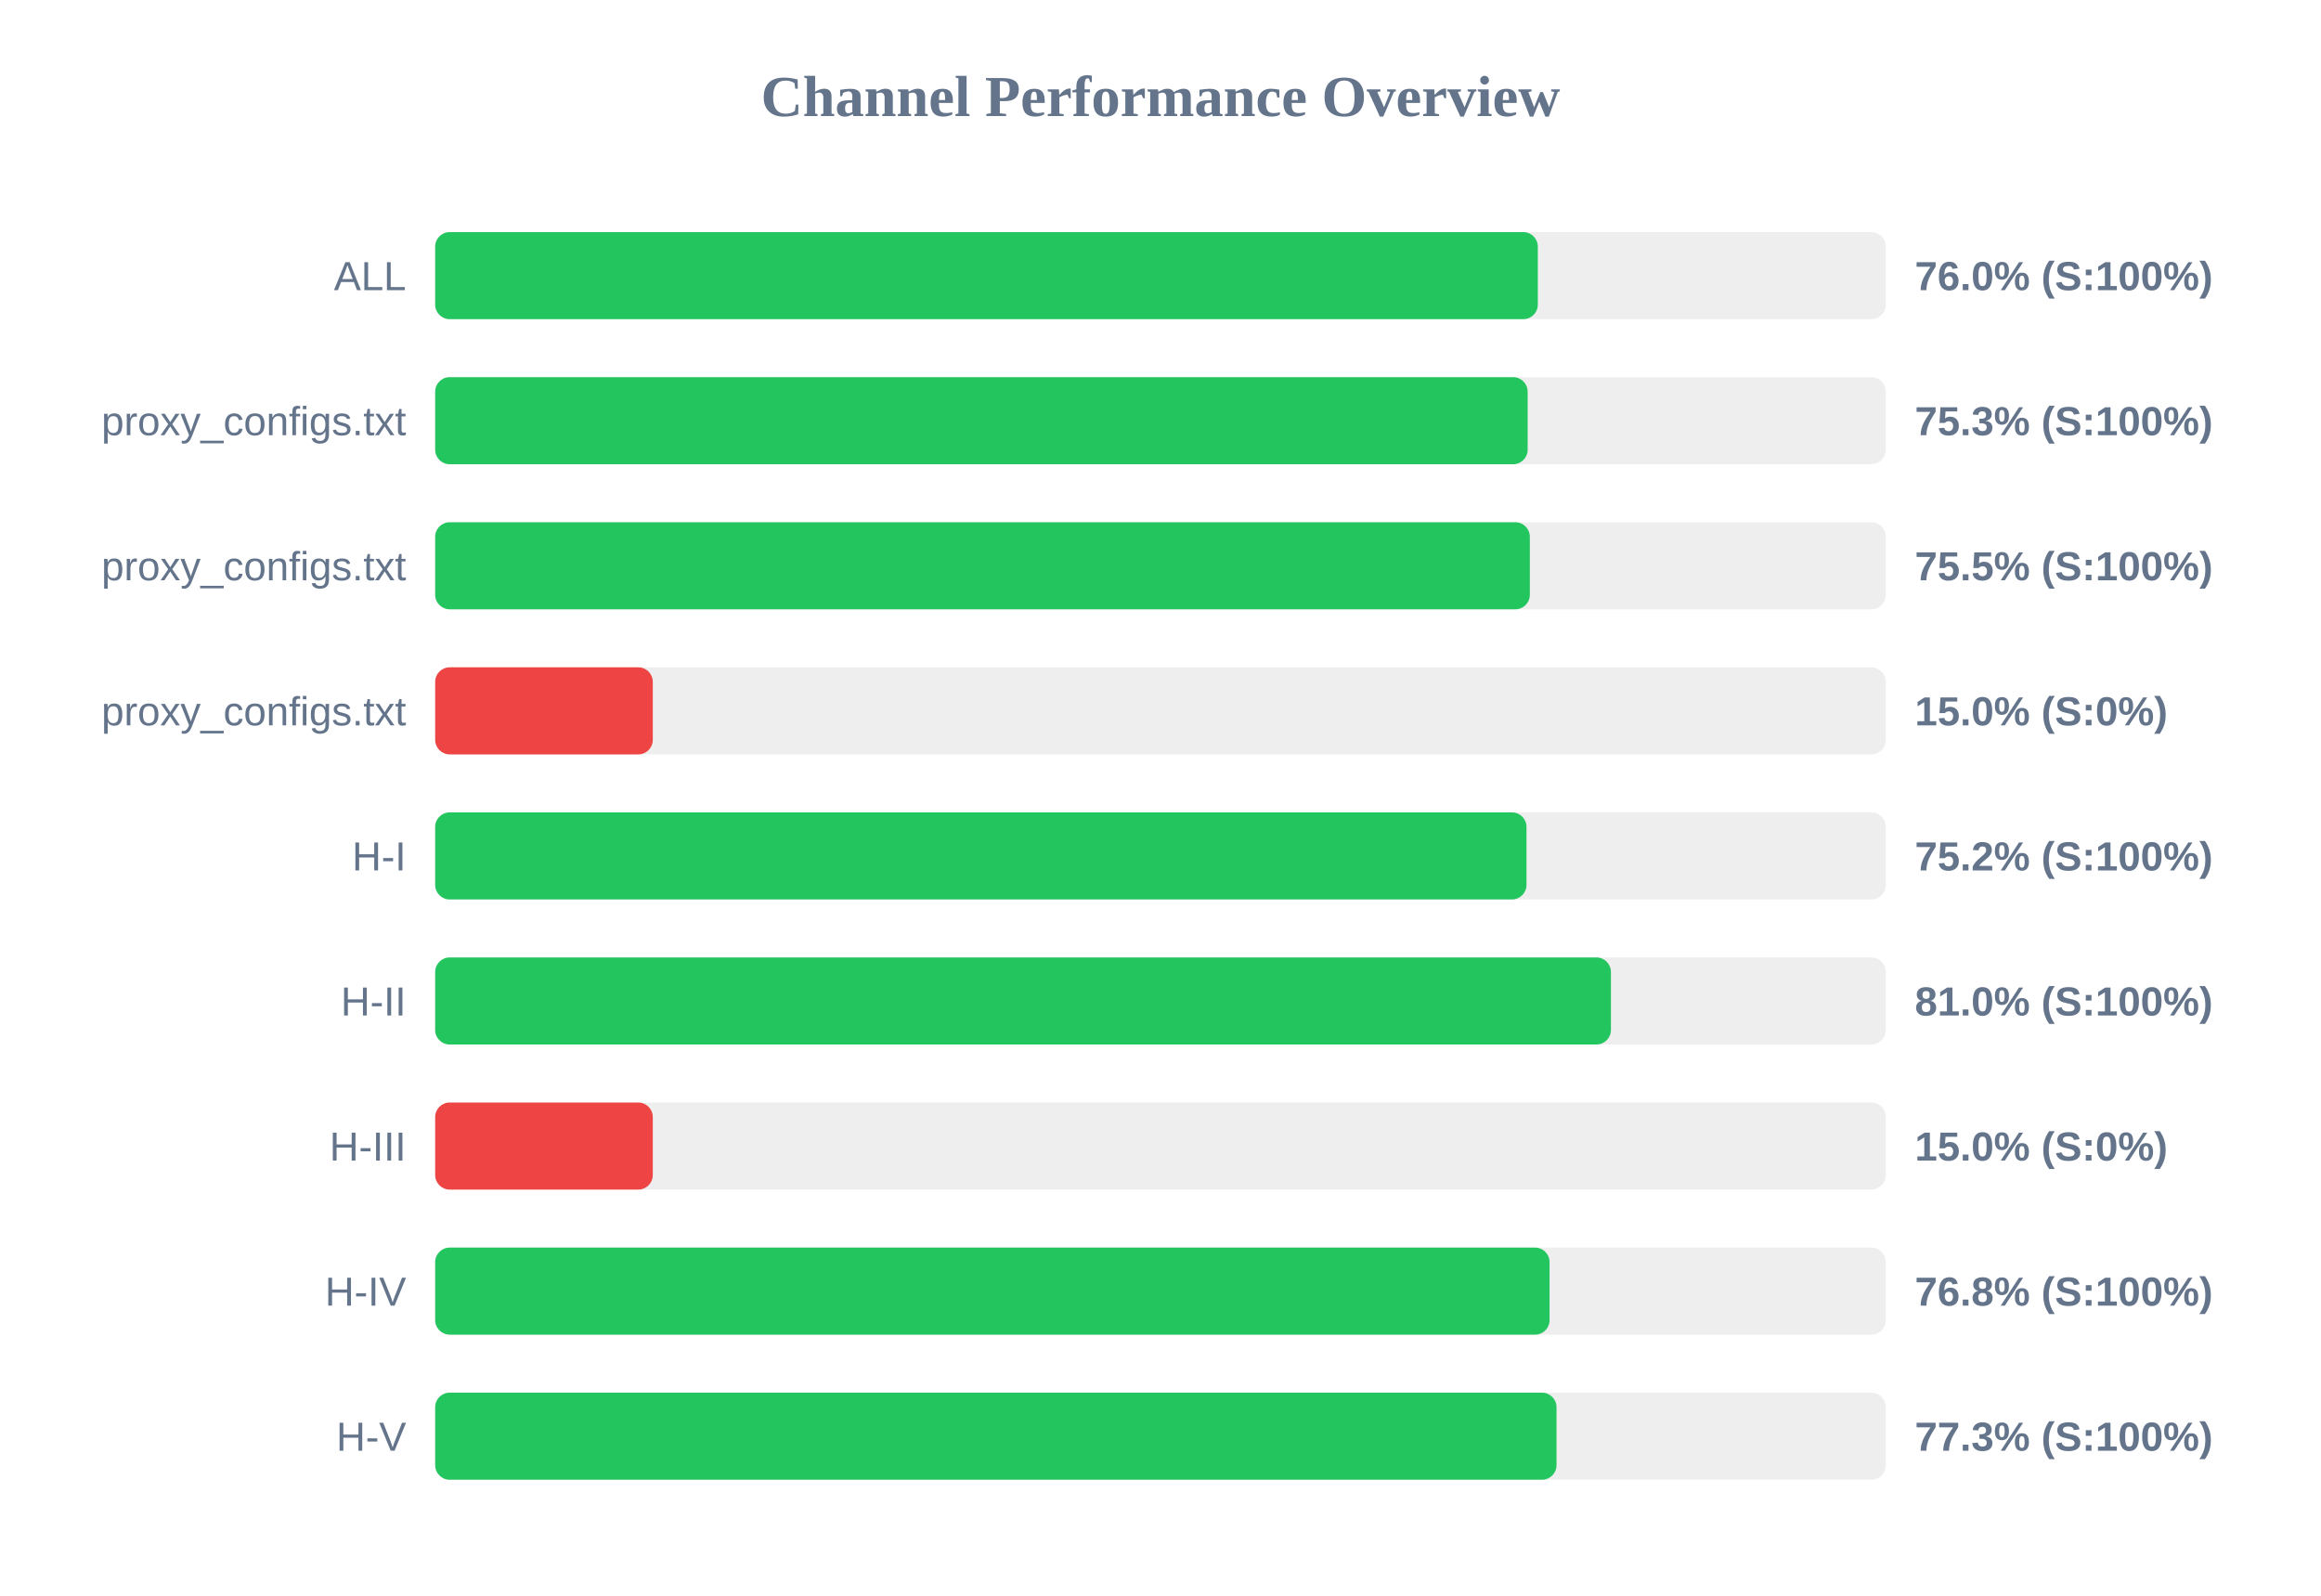
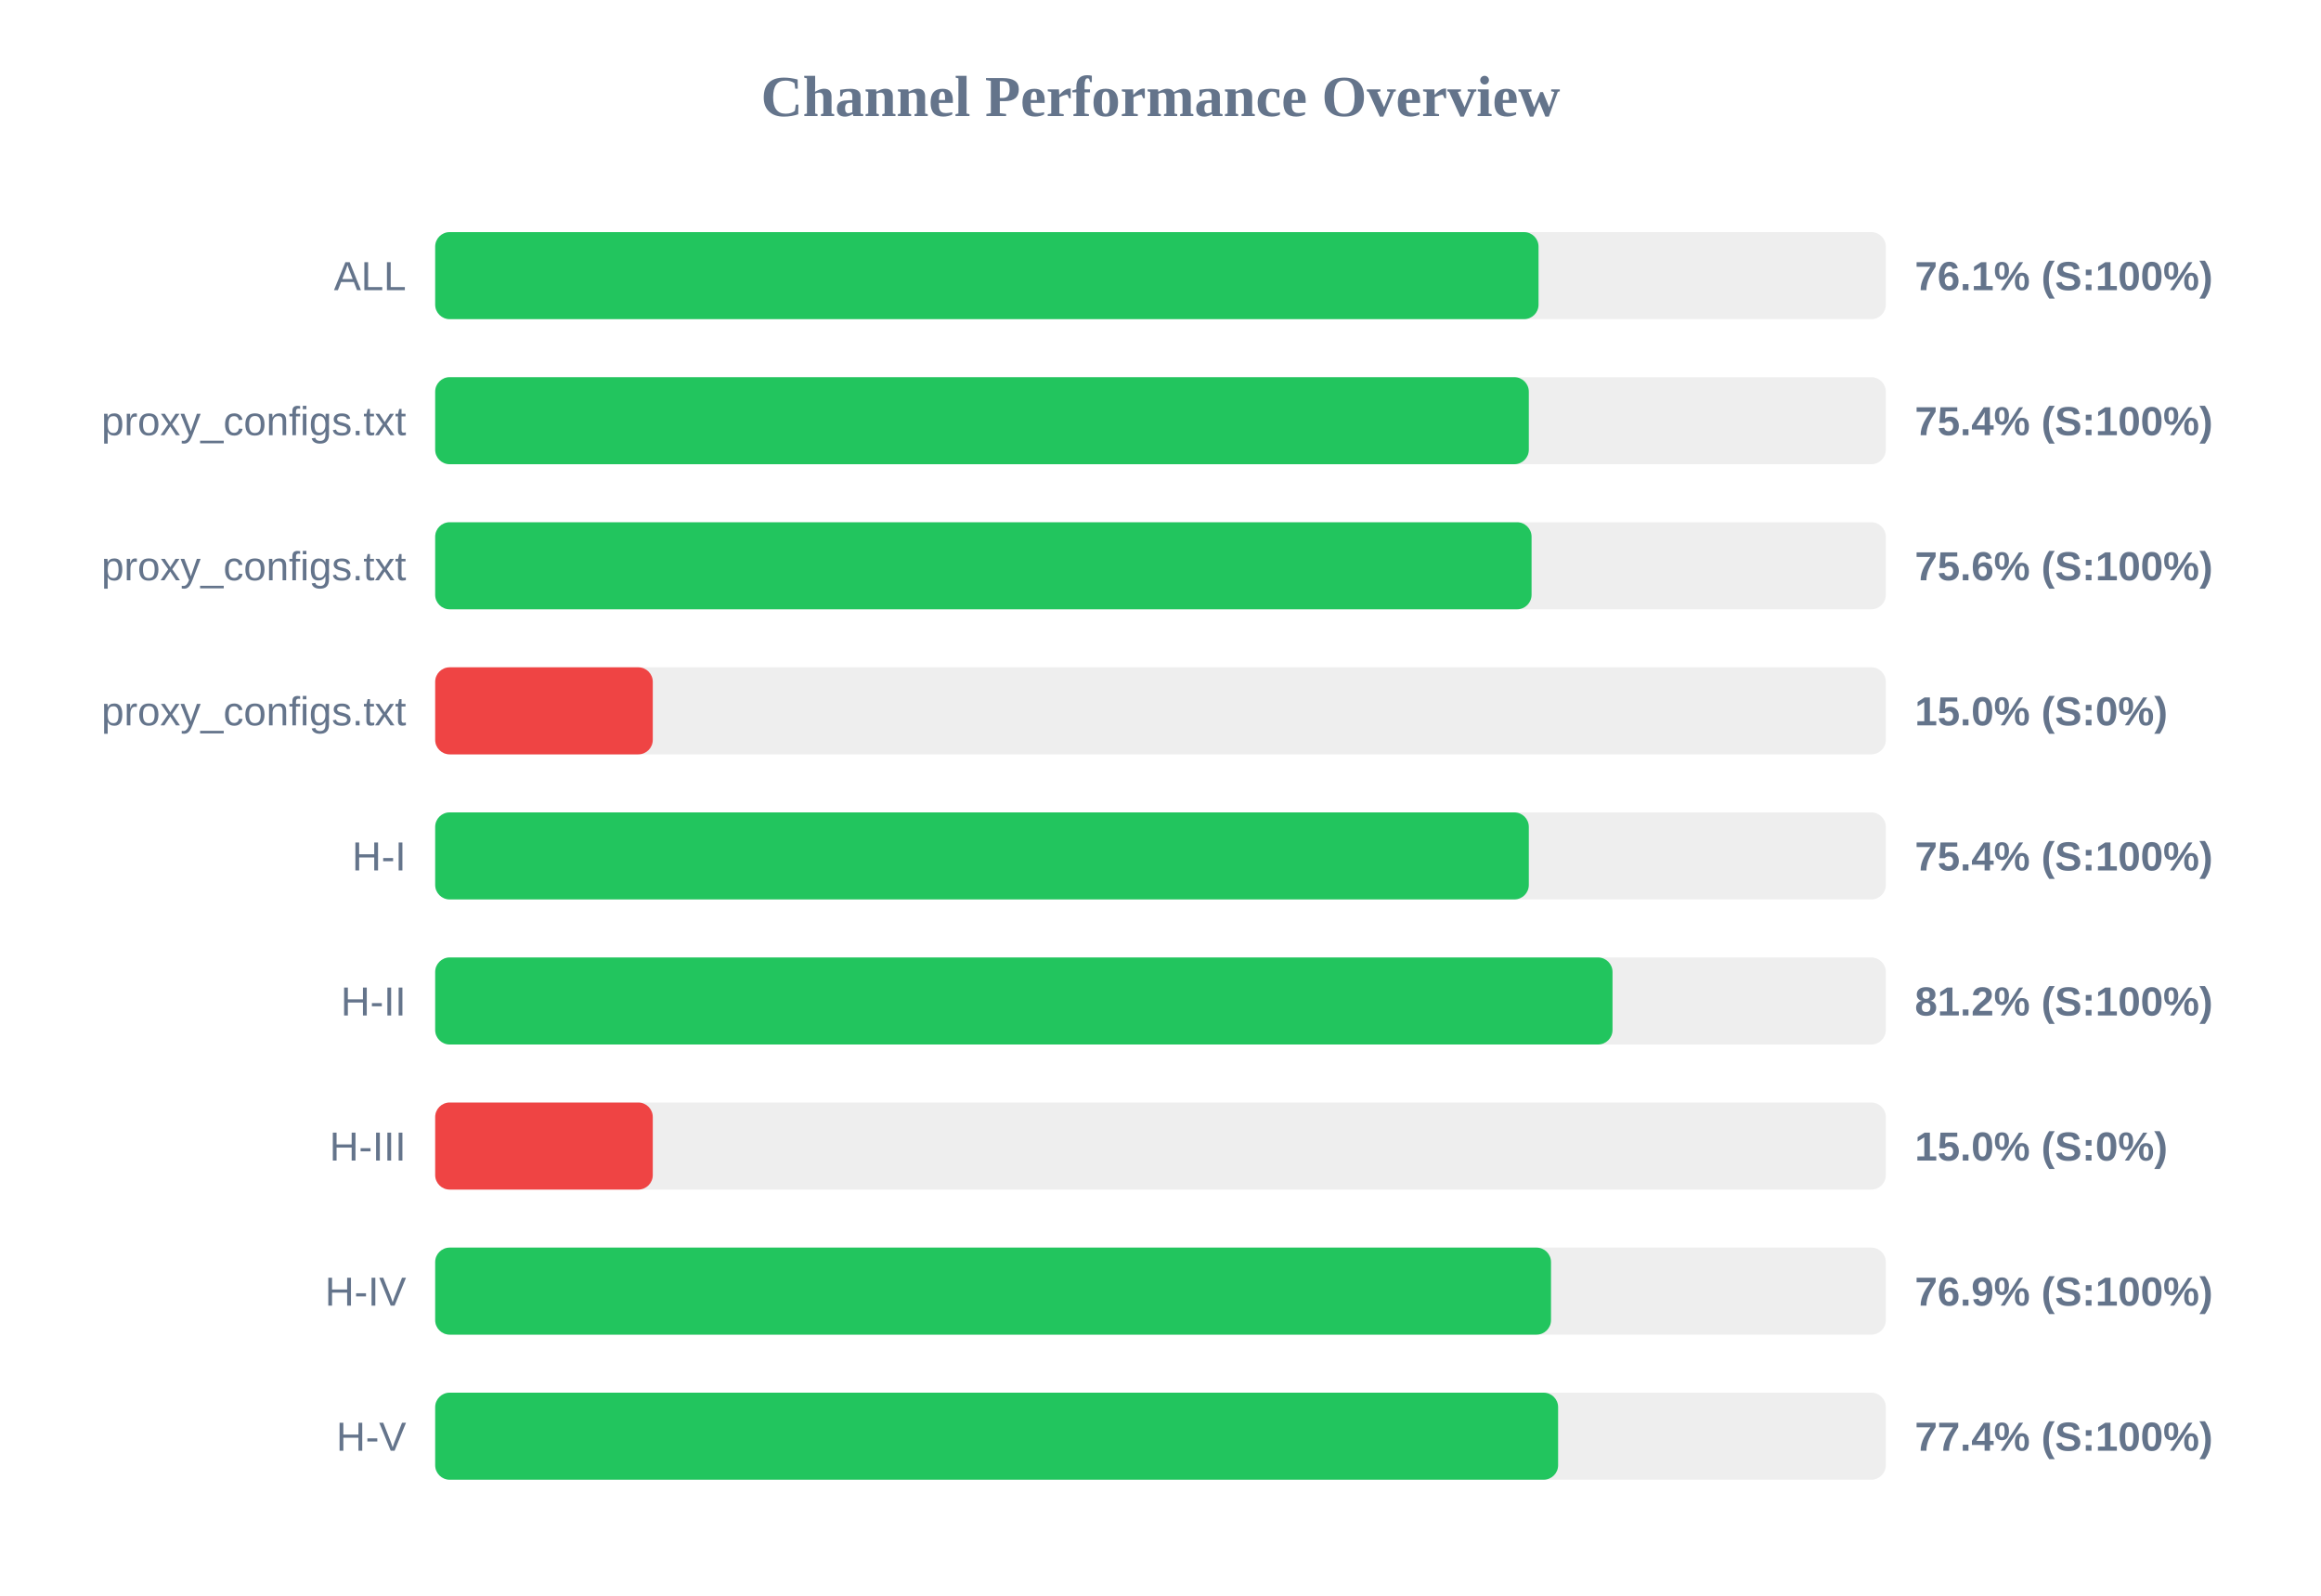
<svg xmlns="http://www.w3.org/2000/svg" width="800" height="550" version="1.1">
  <style>
        .row { font: 14px Arial; fill: #64748b; }
        .score { font: bold 14px Arial; fill: #64748b; }
    </style>
  <text x="400" y="40" text-anchor="middle" font-size="20px" font-weight="bold" fill="#64748b">Channel Performance Overview</text>
  <rect x="150" y="80" width="500" height="30" fill="#eee" rx="5" />
-   <rect x="150" y="80" width="380.05" height="30" fill="#22c55e" rx="5" />
+   <rect x="150" y="80" width="380.3" height="30" fill="#22c55e" rx="5" />
  <text x="140" y="100" text-anchor="end" class="row">ALL</text>
-   <text x="660" y="100" text-anchor="start" class="score">76.0% (S:100%)</text>
+   <text x="660" y="100" text-anchor="start" class="score">76.1% (S:100%)</text>
  <rect x="150" y="130" width="500" height="30" fill="#eee" rx="5" />
-   <rect x="150" y="130" width="376.55" height="30" fill="#22c55e" rx="5" />
+   <rect x="150" y="130" width="376.95" height="30" fill="#22c55e" rx="5" />
  <text x="140" y="150" text-anchor="end" class="row">proxy_configs.txt</text>
-   <text x="660" y="150" text-anchor="start" class="score">75.3% (S:100%)</text>
+   <text x="660" y="150" text-anchor="start" class="score">75.4% (S:100%)</text>
  <rect x="150" y="180" width="500" height="30" fill="#eee" rx="5" />
-   <rect x="150" y="180" width="377.3" height="30" fill="#22c55e" rx="5" />
+   <rect x="150" y="180" width="377.9" height="30" fill="#22c55e" rx="5" />
  <text x="140" y="200" text-anchor="end" class="row">proxy_configs.txt</text>
-   <text x="660" y="200" text-anchor="start" class="score">75.5% (S:100%)</text>
+   <text x="660" y="200" text-anchor="start" class="score">75.6% (S:100%)</text>
  <rect x="150" y="230" width="500" height="30" fill="#eee" rx="5" />
  <rect x="150" y="230" width="75.0" height="30" fill="#ef4444" rx="5" />
  <text x="140" y="250" text-anchor="end" class="row">proxy_configs.txt</text>
  <text x="660" y="250" text-anchor="start" class="score">15.0% (S:0%)</text>
  <rect x="150" y="280" width="500" height="30" fill="#eee" rx="5" />
-   <rect x="150" y="280" width="376.15" height="30" fill="#22c55e" rx="5" />
+   <rect x="150" y="280" width="376.95" height="30" fill="#22c55e" rx="5" />
  <text x="140" y="300" text-anchor="end" class="row">H-I</text>
-   <text x="660" y="300" text-anchor="start" class="score">75.2% (S:100%)</text>
+   <text x="660" y="300" text-anchor="start" class="score">75.4% (S:100%)</text>
  <rect x="150" y="330" width="500" height="30" fill="#eee" rx="5" />
-   <rect x="150" y="330" width="405.25" height="30" fill="#22c55e" rx="5" />
+   <rect x="150" y="330" width="405.8" height="30" fill="#22c55e" rx="5" />
  <text x="140" y="350" text-anchor="end" class="row">H-II</text>
-   <text x="660" y="350" text-anchor="start" class="score">81.0% (S:100%)</text>
+   <text x="660" y="350" text-anchor="start" class="score">81.2% (S:100%)</text>
  <rect x="150" y="380" width="500" height="30" fill="#eee" rx="5" />
  <rect x="150" y="380" width="75.0" height="30" fill="#ef4444" rx="5" />
  <text x="140" y="400" text-anchor="end" class="row">H-III</text>
  <text x="660" y="400" text-anchor="start" class="score">15.0% (S:0%)</text>
  <rect x="150" y="430" width="500" height="30" fill="#eee" rx="5" />
-   <rect x="150" y="430" width="384.1" height="30" fill="#22c55e" rx="5" />
+   <rect x="150" y="430" width="384.6" height="30" fill="#22c55e" rx="5" />
  <text x="140" y="450" text-anchor="end" class="row">H-IV</text>
-   <text x="660" y="450" text-anchor="start" class="score">76.8% (S:100%)</text>
+   <text x="660" y="450" text-anchor="start" class="score">76.9% (S:100%)</text>
  <rect x="150" y="480" width="500" height="30" fill="#eee" rx="5" />
-   <rect x="150" y="480" width="386.5" height="30" fill="#22c55e" rx="5" />
+   <rect x="150" y="480" width="387.05" height="30" fill="#22c55e" rx="5" />
  <text x="140" y="500" text-anchor="end" class="row">H-V</text>
-   <text x="660" y="500" text-anchor="start" class="score">77.3% (S:100%)</text>
+   <text x="660" y="500" text-anchor="start" class="score">77.4% (S:100%)</text>
</svg>
